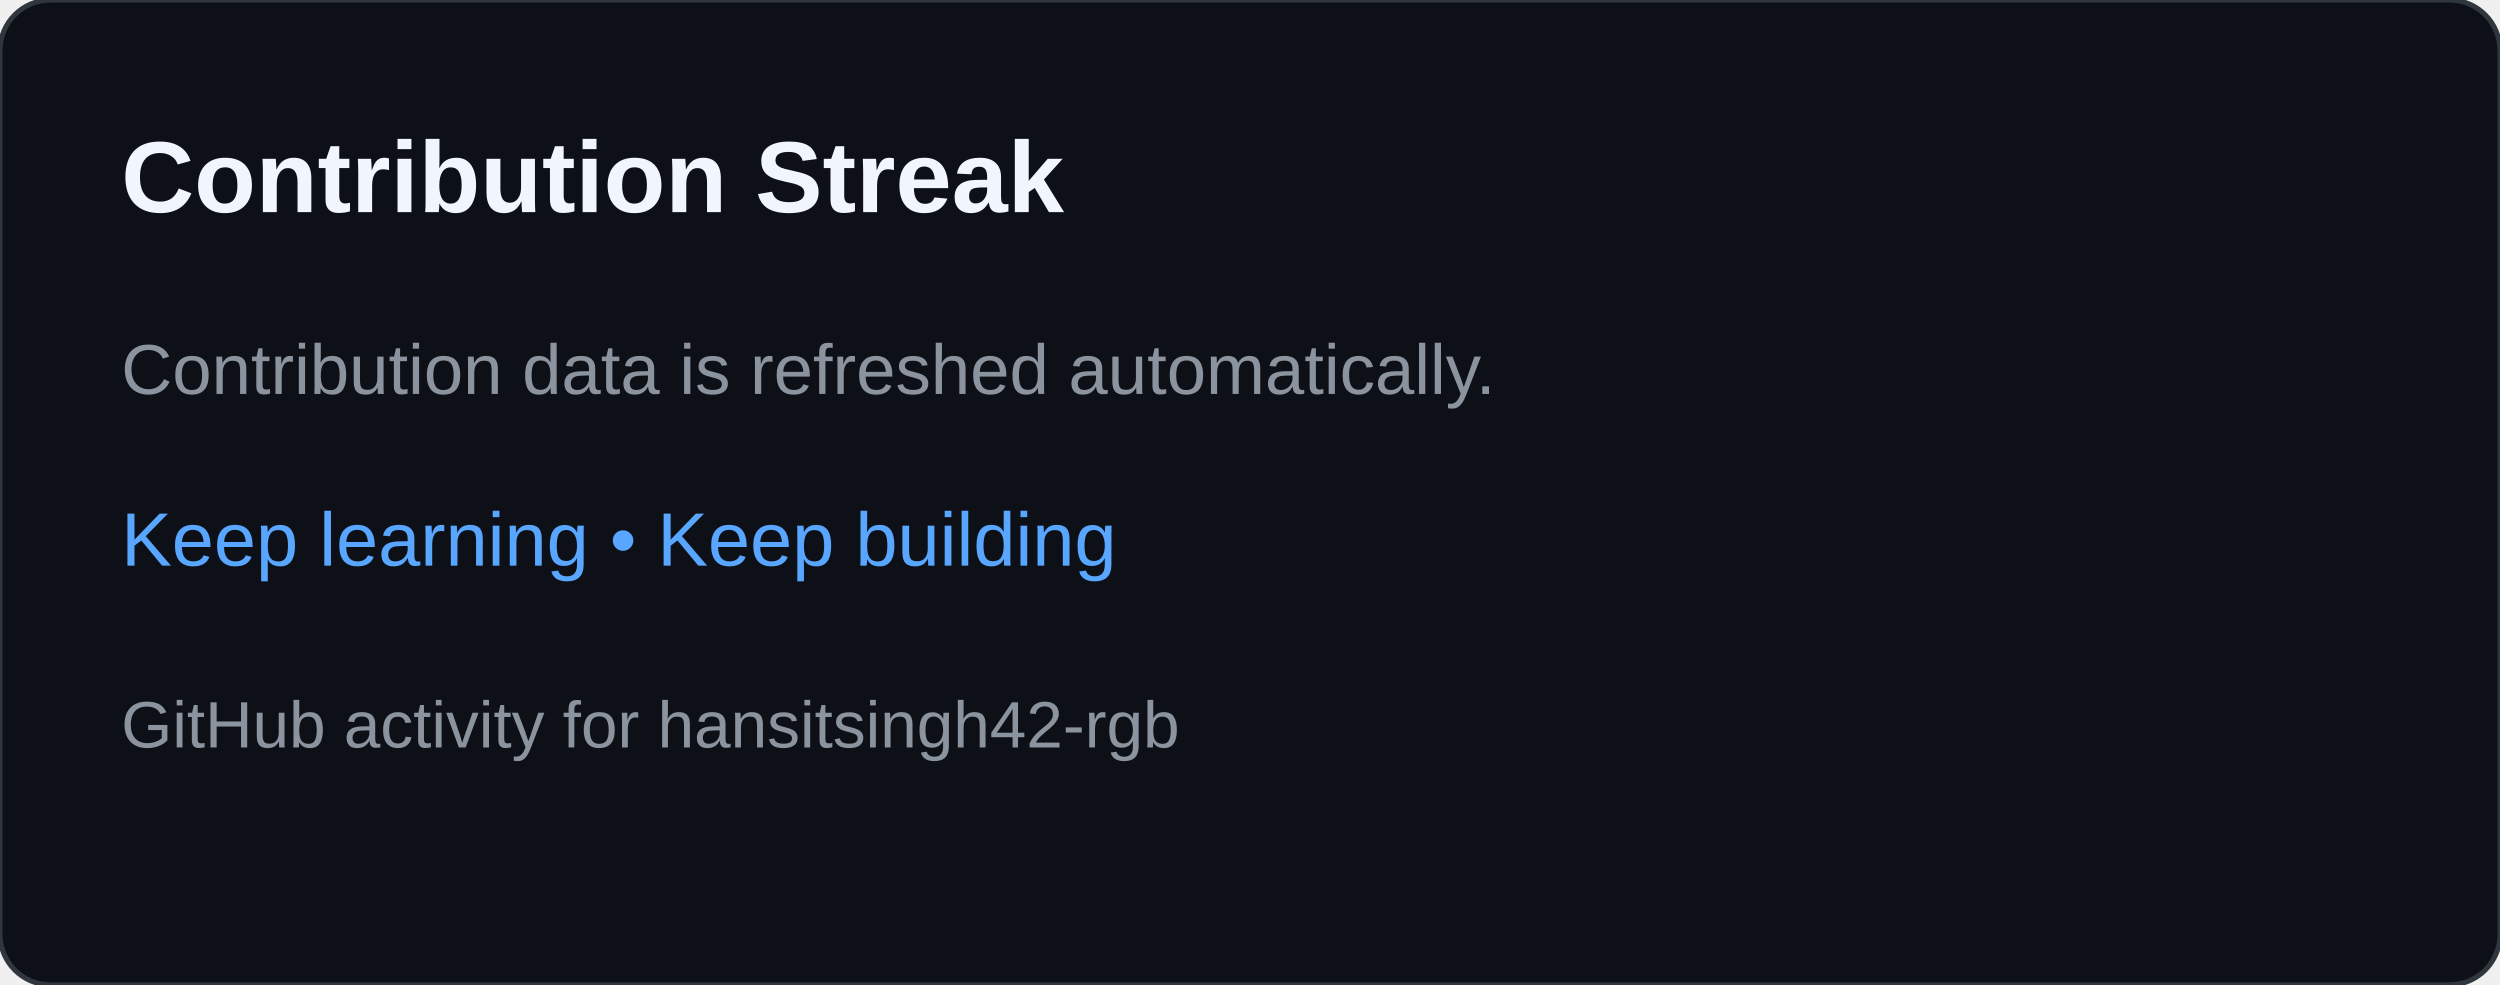
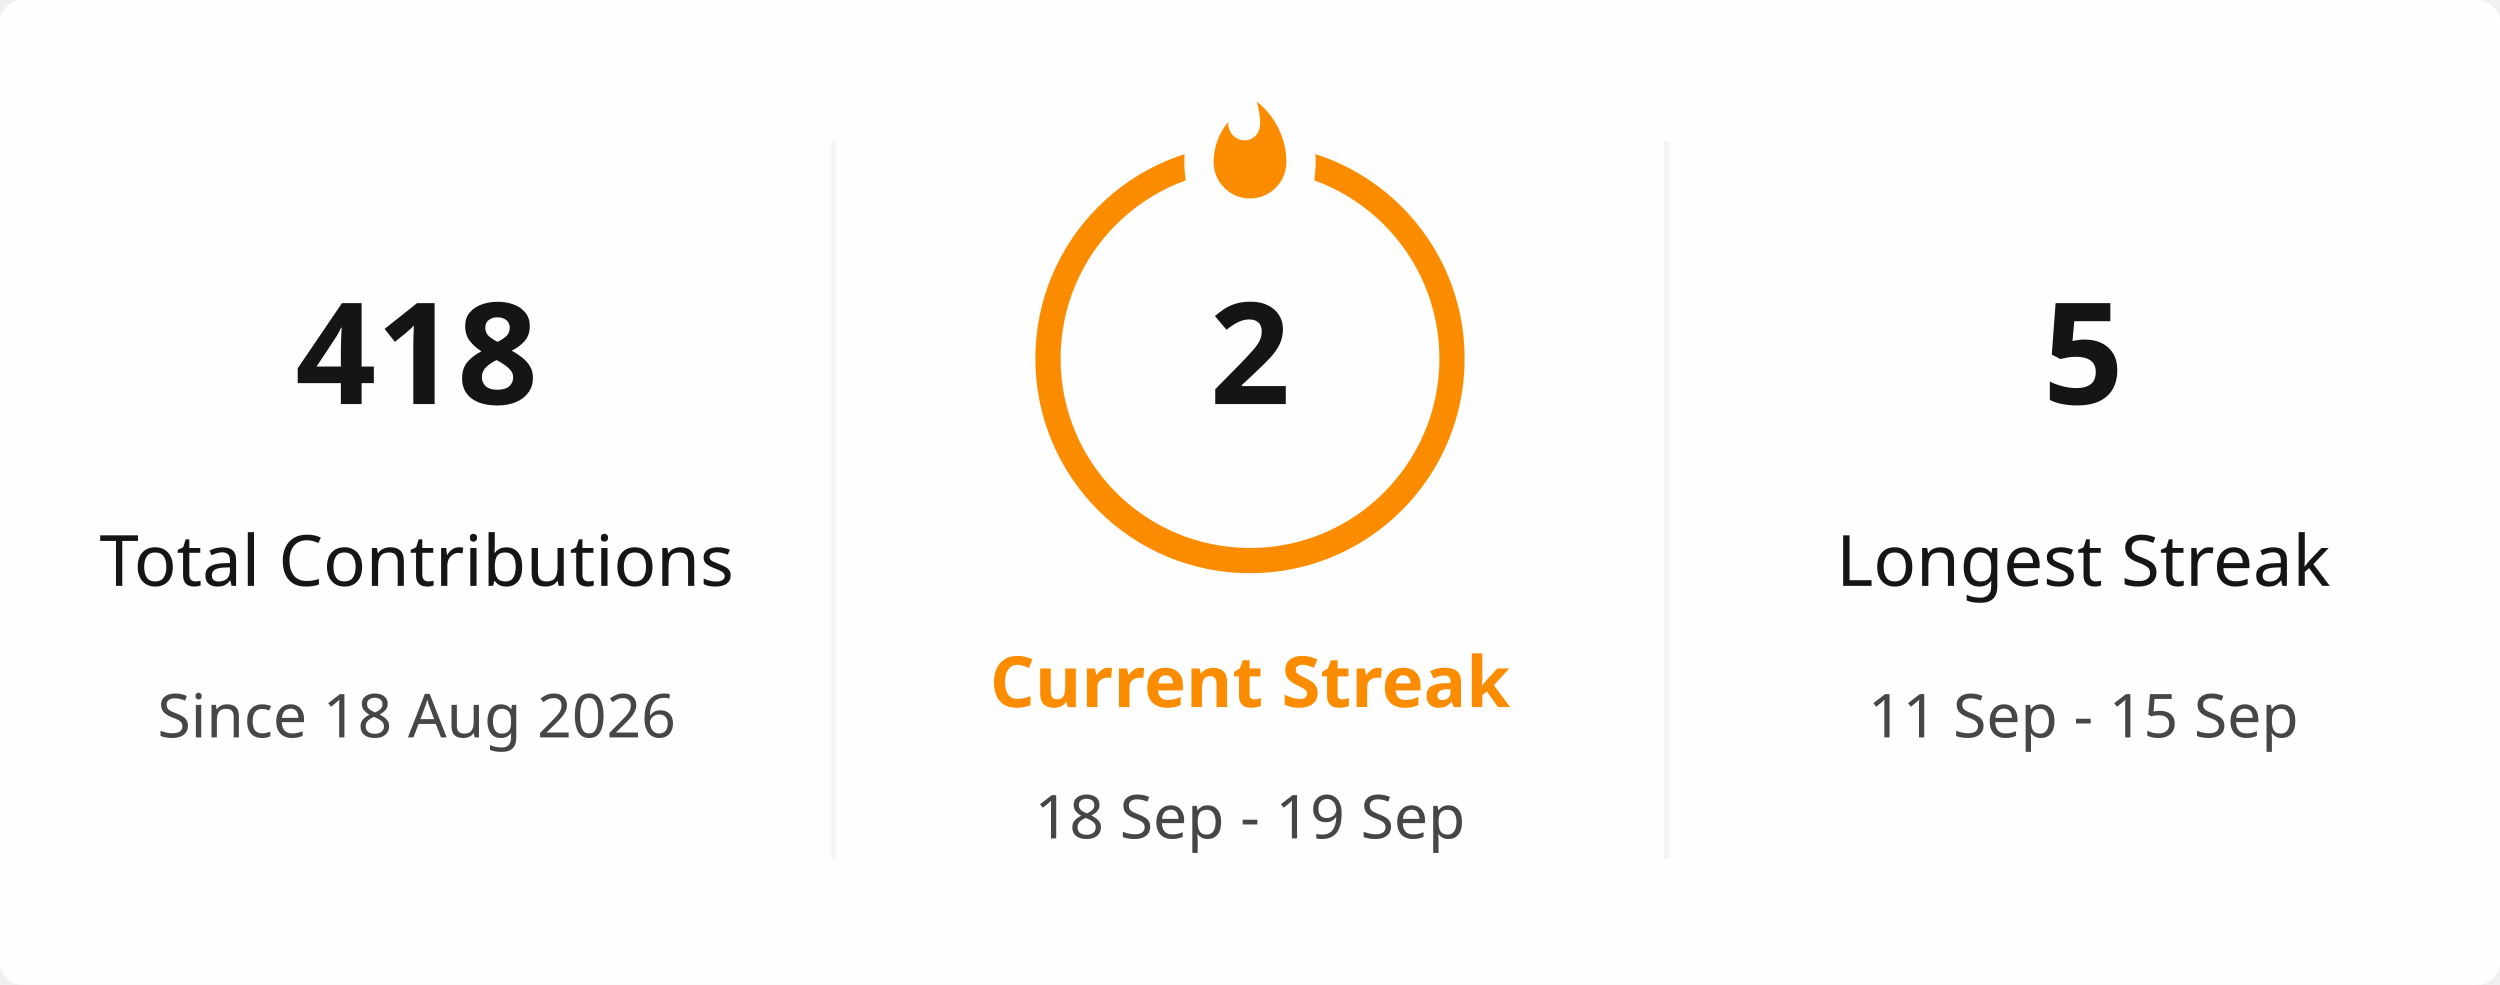
- <svg xmlns="http://www.w3.org/2000/svg" width="495" height="195" viewBox="0 0 495 195" role="img" aria-labelledby="title desc">
-   <rect width="495" height="195" rx="10" fill="#0d1117" stroke="#30363d" />
-   <text x="24" y="42" fill="#f0f6fc" font-family="Arial,sans-serif" font-size="20" font-weight="700">Contribution Streak</text>
-   <text x="24" y="78" fill="#8b949e" font-family="Arial,sans-serif" font-size="14">Contribution data is refreshed automatically.</text>
-   <text x="24" y="112" fill="#58a6ff" font-family="Arial,sans-serif" font-size="15">Keep learning • Keep building</text>
-   <text x="24" y="148" fill="#8b949e" font-family="Arial,sans-serif" font-size="13">GitHub activity for hansitsingh42-rgb</text>
+ <svg xmlns="http://www.w3.org/2000/svg" viewBox="0 0 495 195" width="495px" height="195px" role="img" aria-label="hansitsingh42-rgb's GitHub streak">
+   <defs>
+     <clipPath id="streak-card-clip">
+       <rect width="495" height="195" rx="4.5" />
+     </clipPath>
+     <mask id="streak-ring-mask">
+       <rect width="495" height="195" fill="white" />
+       <ellipse cx="247.5" cy="32" rx="13" ry="18" fill="black" />
+     </mask>
+   </defs>
+   <rect width="495" height="195" rx="4.5" fill="#FFFEFE" />
+   <g clip-path="url(#streak-card-clip)">
+     <line x1="165" y1="28" x2="165" y2="170" stroke="#E4E2E2" stroke-width="1" opacity="0.35" />
+     <line x1="330" y1="28" x2="330" y2="170" stroke="#E4E2E2" stroke-width="1" opacity="0.35" />
+     <g text-anchor="middle">
+       <text x="82.5" y="80" fill="#151515" font-family="Segoe UI, Ubuntu, sans-serif" font-size="28" font-weight="700">418</text>
+       <text x="82.5" y="116" fill="#151515" font-family="Segoe UI, Ubuntu, sans-serif" font-size="14" font-weight="400">Total Contributions</text>
+       <text x="82.5" y="146" fill="#464646" font-family="Segoe UI, Ubuntu, sans-serif" font-size="12" font-weight="400">Since 18 Aug 2026</text>
+     </g>
+     <g text-anchor="middle">
+       <circle cx="247.5" cy="71" r="40" fill="none" stroke="#FB8C00" stroke-width="5" mask="url(#streak-ring-mask)" />
+       <path d="M 1.5 0.67 C 1.5 0.67 2.24 3.32 2.24 5.47 C 2.24 7.53 0.89 9.2 -1.17 9.2 C -3.23 9.2 -4.79 7.53 -4.79 5.47 L -4.76 5.11 C -6.78 7.51 -8 10.62 -8 13.99 C -8 18.41 -4.42 22 0 22 C 4.42 22 8 18.41 8 13.99 C 8 8.6 5.41 3.79 1.5 0.67 Z" transform="translate(247.5 19.5) scale(0.9)" fill="#FB8C00" />
+       <text x="247.5" y="80" fill="#151515" font-family="Segoe UI, Ubuntu, sans-serif" font-size="28" font-weight="700">2</text>
+       <text x="247.5" y="140" fill="#FB8C00" font-family="Segoe UI, Ubuntu, sans-serif" font-size="14" font-weight="700">Current Streak</text>
+       <text x="247.5" y="166" fill="#464646" font-family="Segoe UI, Ubuntu, sans-serif" font-size="12" font-weight="400">18 Sep - 19 Sep</text>
+     </g>
+     <g text-anchor="middle">
+       <text x="412.5" y="80" fill="#151515" font-family="Segoe UI, Ubuntu, sans-serif" font-size="28" font-weight="700">5</text>
+       <text x="412.5" y="116" fill="#151515" font-family="Segoe UI, Ubuntu, sans-serif" font-size="14" font-weight="400">Longest Streak</text>
+       <text x="412.5" y="146" fill="#464646" font-family="Segoe UI, Ubuntu, sans-serif" font-size="12" font-weight="400">11 Sep - 15 Sep</text>
+     </g>
+   </g>
+   <rect x="0.5" y="0.5" width="494" height="194" rx="4" fill="none" stroke="transparent" />
</svg>
